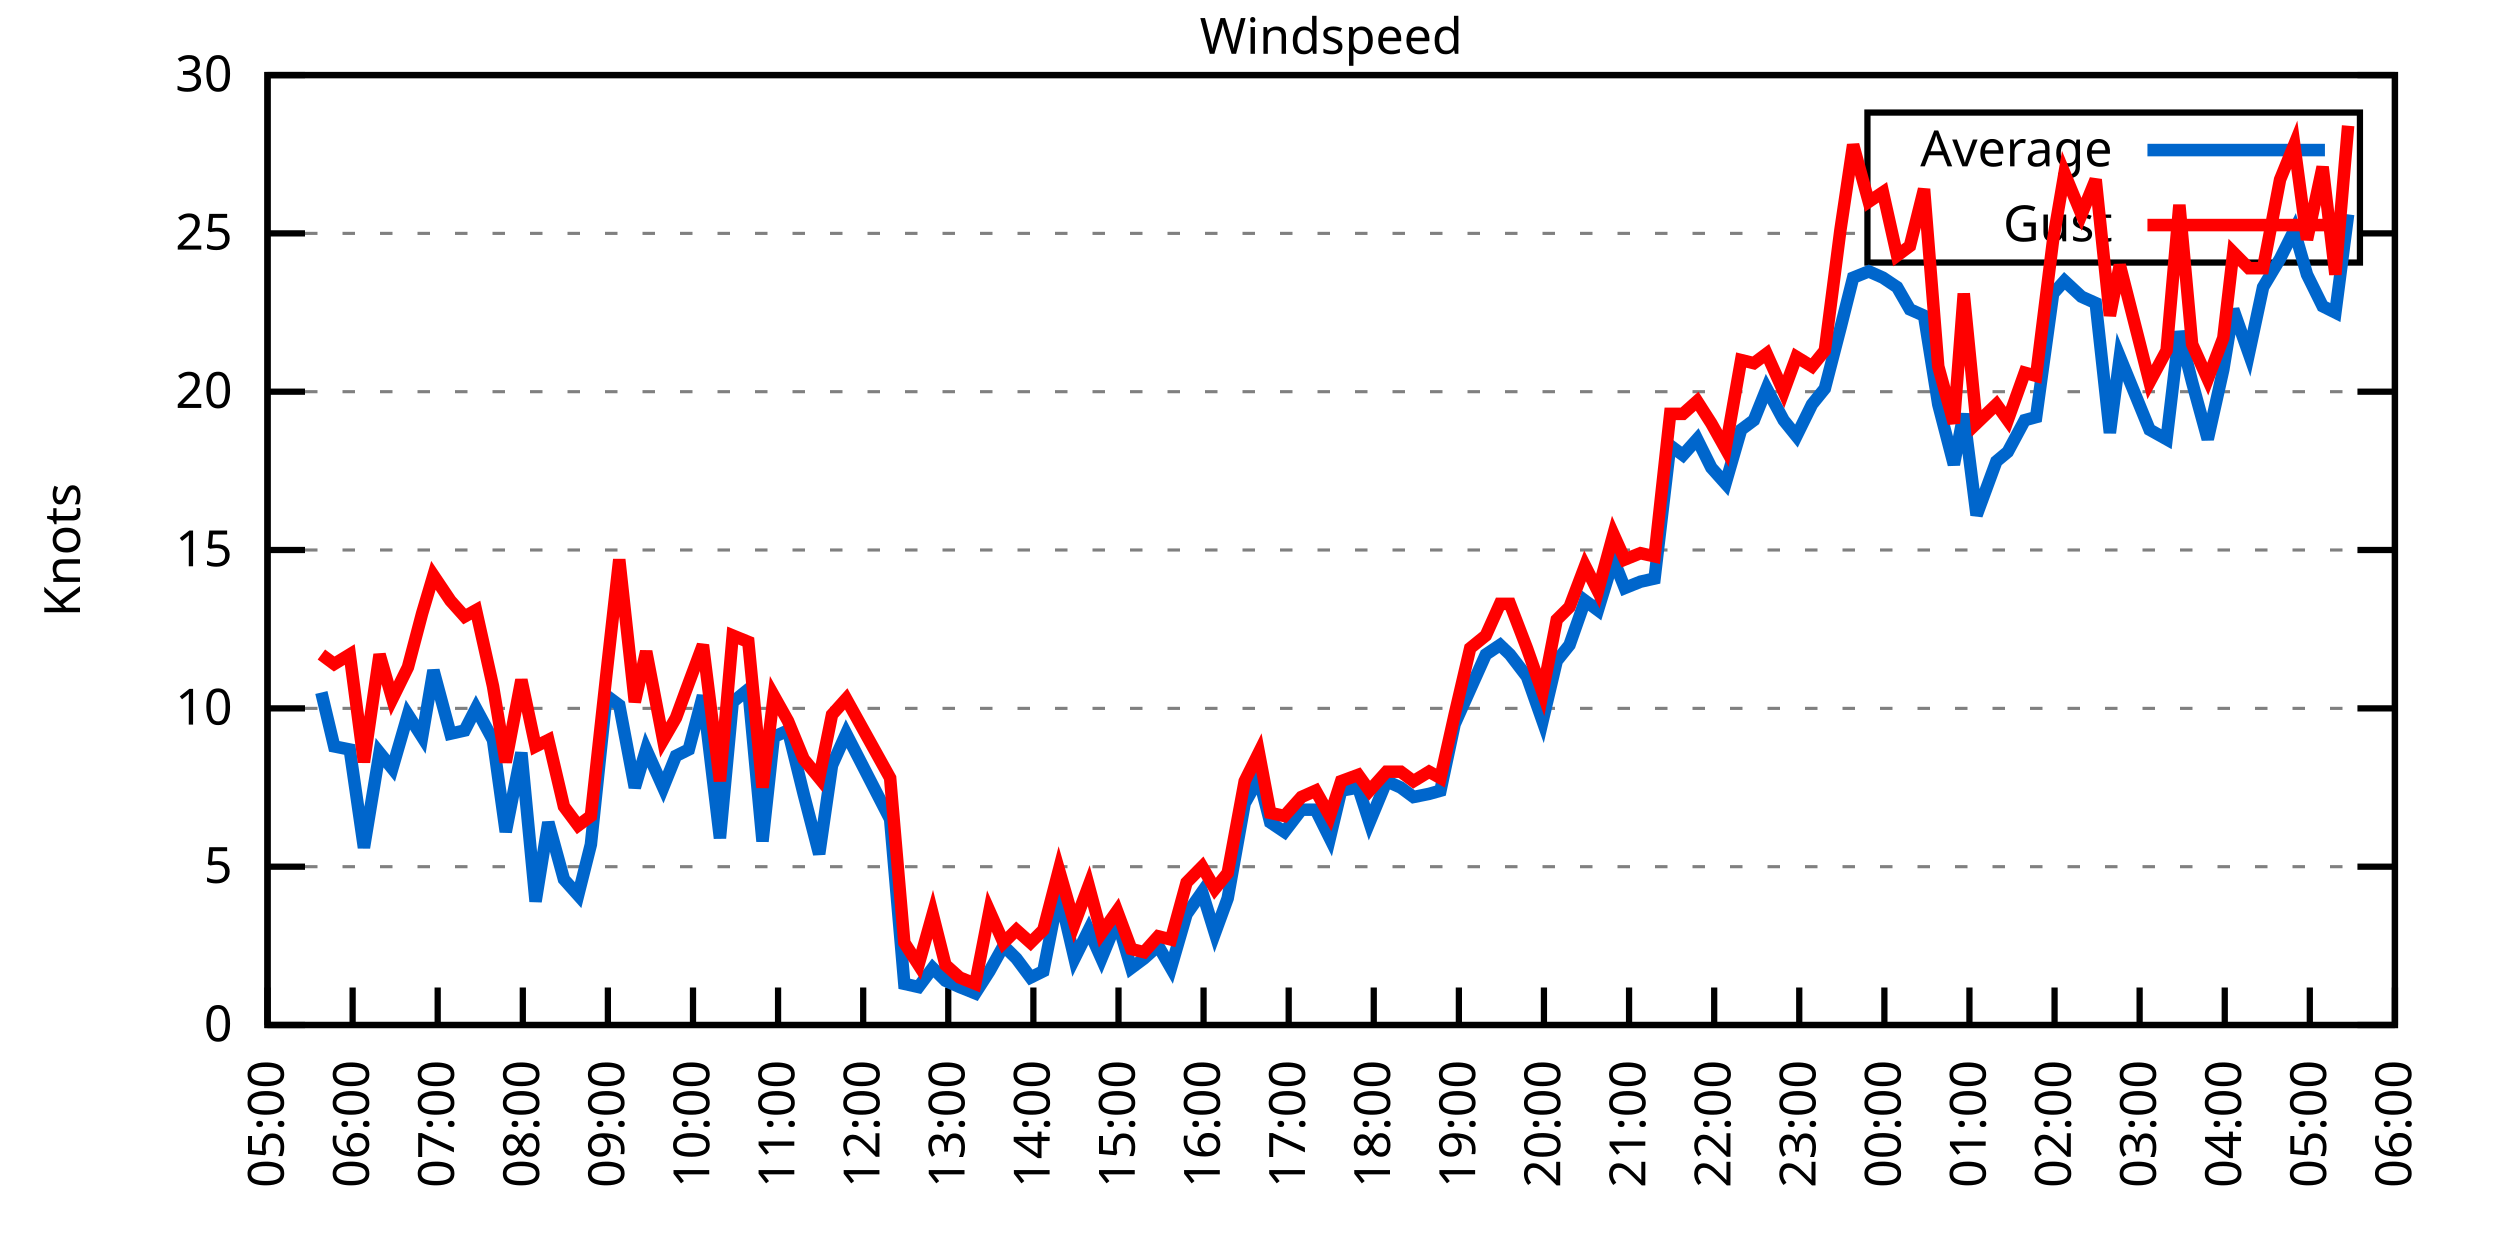
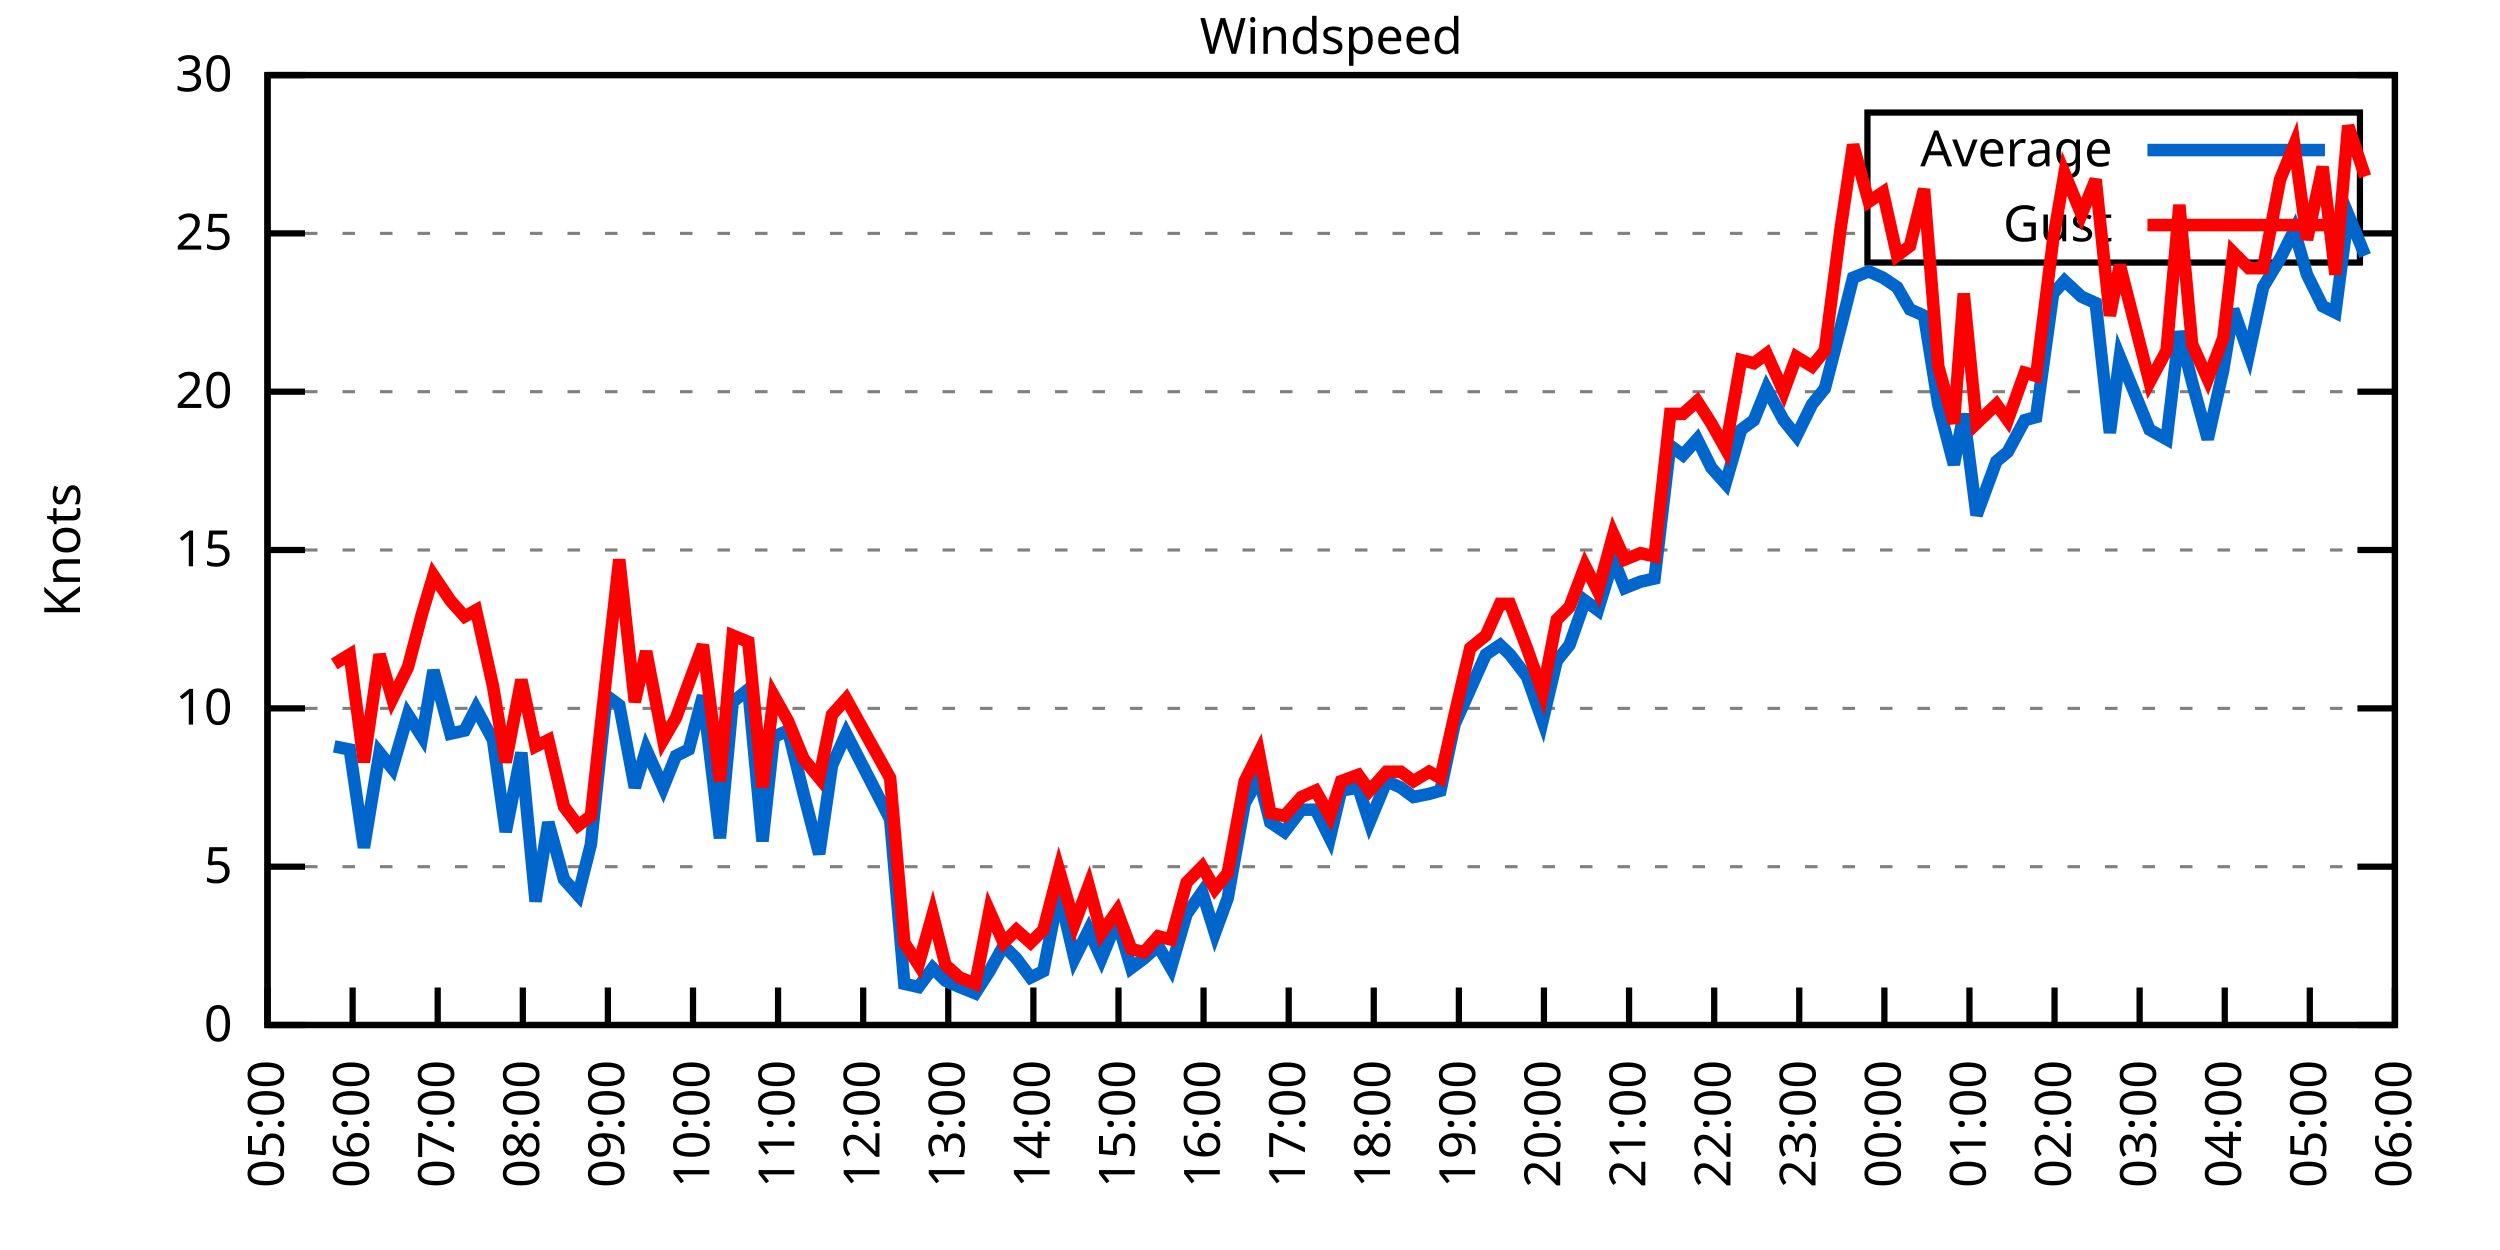
<svg xmlns="http://www.w3.org/2000/svg" xmlns:xlink="http://www.w3.org/1999/xlink" width="400" height="200" viewBox="0 0 400 200">
  <g id="gnuplot_canvas">
    <rect x="0" y="0" width="400" height="200" fill="none" />
    <defs>
      <circle id="gpDot" r="0.5" stroke-width="0.5" stroke="currentColor" />
      <path id="gpPt0" stroke-width="0.333" stroke="currentColor" d="M-1,0 h2 M0,-1 v2" />
      <path id="gpPt1" stroke-width="0.333" stroke="currentColor" d="M-1,-1 L1,1 M1,-1 L-1,1" />
      <path id="gpPt2" stroke-width="0.333" stroke="currentColor" d="M-1,0 L1,0 M0,-1 L0,1 M-1,-1 L1,1 M-1,1 L1,-1" />
      <rect id="gpPt3" stroke-width="0.333" stroke="currentColor" x="-1" y="-1" width="2" height="2" />
      <rect id="gpPt4" stroke-width="0.333" stroke="currentColor" fill="currentColor" x="-1" y="-1" width="2" height="2" />
      <circle id="gpPt5" stroke-width="0.333" stroke="currentColor" cx="0" cy="0" r="1" />
      <use xlink:href="#gpPt5" id="gpPt6" fill="currentColor" stroke="none" />
      <path id="gpPt7" stroke-width="0.333" stroke="currentColor" d="M0,-1.33 L-1.33,0.67 L1.33,0.67 z" />
      <use xlink:href="#gpPt7" id="gpPt8" fill="currentColor" stroke="none" />
      <use xlink:href="#gpPt7" id="gpPt9" stroke="currentColor" transform="rotate(180)" />
      <use xlink:href="#gpPt9" id="gpPt10" fill="currentColor" stroke="none" />
      <use xlink:href="#gpPt3" id="gpPt11" stroke="currentColor" transform="rotate(45)" />
      <use xlink:href="#gpPt11" id="gpPt12" fill="currentColor" stroke="none" />
      <path id="gpPt13" stroke-width="0.333" stroke="currentColor" d="M0,1.330 L1.265,0.411 L0.782,-1.067 L-0.782,-1.076 L-1.265,0.411 z" />
      <use xlink:href="#gpPt13" id="gpPt14" fill="currentColor" stroke="none" />
      <filter id="textbox" filterUnits="objectBoundingBox" x="0" y="0" height="1" width="1">
        <feFlood flood-color="white" flood-opacity="1" result="bgnd" />
        <feComposite in="SourceGraphic" in2="bgnd" operator="atop" />
      </filter>
      <filter id="greybox" filterUnits="objectBoundingBox" x="0" y="0" height="1" width="1">
        <feFlood flood-color="lightgrey" flood-opacity="1" result="grey" />
        <feComposite in="SourceGraphic" in2="grey" operator="atop" />
      </filter>
    </defs>
    <g fill="none" color="white" stroke="currentColor" stroke-width="1.00" stroke-linecap="butt" stroke-linejoin="miter">
</g>
    <g fill="none" color="black" stroke="currentColor" stroke-width="1.00" stroke-linecap="butt" stroke-linejoin="miter">
      <g stroke="none" shape-rendering="crispEdges">
        <polygon fill="rgb(255, 255, 255)" points="42.80,164.00 383.18,164.00 383.18,12.02 42.80,12.02 " />
      </g>
    </g>
    <g fill="none" color="black" stroke="currentColor" stroke-width="1.00" stroke-linecap="butt" stroke-linejoin="miter">
</g>
    <g fill="none" color="black" stroke="black" stroke-width="0.50" stroke-linecap="butt" stroke-linejoin="miter">
</g>
    <g fill="none" color="gray" stroke="currentColor" stroke-width="0.50" stroke-linecap="butt" stroke-linejoin="miter">
      <path stroke="gray" stroke-dasharray="2,4" class="gridline" d="M42.80,164.00 L383.19,164.00  " />
    </g>
    <g fill="none" color="gray" stroke="gray" stroke-width="1.00" stroke-linecap="butt" stroke-linejoin="miter">
</g>
    <g fill="none" color="black" stroke="currentColor" stroke-width="1.00" stroke-linecap="butt" stroke-linejoin="miter">
      <path stroke="black" d="M42.80,164.00 L48.80,164.00 M383.19,164.00 L377.19,164.00  " />
      <g transform="translate(37.20,166.60)" stroke="none" fill="black" font-family="Sans" font-size="8.00" text-anchor="end">
        <text>
          <tspan font-family="Sans"> 0</tspan>
        </text>
      </g>
    </g>
    <g fill="none" color="black" stroke="currentColor" stroke-width="1.00" stroke-linecap="butt" stroke-linejoin="miter">
</g>
    <g fill="none" color="black" stroke="black" stroke-width="0.50" stroke-linecap="butt" stroke-linejoin="miter">
</g>
    <g fill="none" color="gray" stroke="currentColor" stroke-width="0.50" stroke-linecap="butt" stroke-linejoin="miter">
      <path stroke="gray" stroke-dasharray="2,4" class="gridline" d="M42.80,138.67 L383.19,138.67  " />
    </g>
    <g fill="none" color="gray" stroke="gray" stroke-width="1.00" stroke-linecap="butt" stroke-linejoin="miter">
</g>
    <g fill="none" color="black" stroke="currentColor" stroke-width="1.00" stroke-linecap="butt" stroke-linejoin="miter">
      <path stroke="black" d="M42.80,138.67 L48.80,138.67 M383.19,138.67 L377.19,138.67  " />
      <g transform="translate(37.20,141.27)" stroke="none" fill="black" font-family="Sans" font-size="8.00" text-anchor="end">
        <text>
          <tspan font-family="Sans"> 5</tspan>
        </text>
      </g>
    </g>
    <g fill="none" color="black" stroke="currentColor" stroke-width="1.00" stroke-linecap="butt" stroke-linejoin="miter">
</g>
    <g fill="none" color="black" stroke="black" stroke-width="0.50" stroke-linecap="butt" stroke-linejoin="miter">
</g>
    <g fill="none" color="gray" stroke="currentColor" stroke-width="0.50" stroke-linecap="butt" stroke-linejoin="miter">
      <path stroke="gray" stroke-dasharray="2,4" class="gridline" d="M42.80,113.34 L383.19,113.34  " />
    </g>
    <g fill="none" color="gray" stroke="gray" stroke-width="1.00" stroke-linecap="butt" stroke-linejoin="miter">
</g>
    <g fill="none" color="black" stroke="currentColor" stroke-width="1.00" stroke-linecap="butt" stroke-linejoin="miter">
      <path stroke="black" d="M42.80,113.34 L48.80,113.34 M383.19,113.34 L377.19,113.34  " />
      <g transform="translate(37.20,115.94)" stroke="none" fill="black" font-family="Sans" font-size="8.00" text-anchor="end">
        <text>
          <tspan font-family="Sans"> 10</tspan>
        </text>
      </g>
    </g>
    <g fill="none" color="black" stroke="currentColor" stroke-width="1.00" stroke-linecap="butt" stroke-linejoin="miter">
</g>
    <g fill="none" color="black" stroke="black" stroke-width="0.50" stroke-linecap="butt" stroke-linejoin="miter">
</g>
    <g fill="none" color="gray" stroke="currentColor" stroke-width="0.50" stroke-linecap="butt" stroke-linejoin="miter">
      <path stroke="gray" stroke-dasharray="2,4" class="gridline" d="M42.80,88.00 L383.19,88.00  " />
    </g>
    <g fill="none" color="gray" stroke="gray" stroke-width="1.00" stroke-linecap="butt" stroke-linejoin="miter">
</g>
    <g fill="none" color="black" stroke="currentColor" stroke-width="1.00" stroke-linecap="butt" stroke-linejoin="miter">
      <path stroke="black" d="M42.80,88.00 L48.80,88.00 M383.19,88.00 L377.19,88.00  " />
      <g transform="translate(37.20,90.60)" stroke="none" fill="black" font-family="Sans" font-size="8.00" text-anchor="end">
        <text>
          <tspan font-family="Sans"> 15</tspan>
        </text>
      </g>
    </g>
    <g fill="none" color="black" stroke="currentColor" stroke-width="1.00" stroke-linecap="butt" stroke-linejoin="miter">
</g>
    <g fill="none" color="black" stroke="black" stroke-width="0.50" stroke-linecap="butt" stroke-linejoin="miter">
</g>
    <g fill="none" color="gray" stroke="currentColor" stroke-width="0.50" stroke-linecap="butt" stroke-linejoin="miter">
      <path stroke="gray" stroke-dasharray="2,4" class="gridline" d="M42.80,62.67 L383.19,62.67  " />
    </g>
    <g fill="none" color="gray" stroke="gray" stroke-width="1.00" stroke-linecap="butt" stroke-linejoin="miter">
</g>
    <g fill="none" color="black" stroke="currentColor" stroke-width="1.00" stroke-linecap="butt" stroke-linejoin="miter">
      <path stroke="black" d="M42.80,62.67 L48.80,62.67 M383.19,62.67 L377.19,62.67  " />
      <g transform="translate(37.20,65.27)" stroke="none" fill="black" font-family="Sans" font-size="8.00" text-anchor="end">
        <text>
          <tspan font-family="Sans"> 20</tspan>
        </text>
      </g>
    </g>
    <g fill="none" color="black" stroke="currentColor" stroke-width="1.00" stroke-linecap="butt" stroke-linejoin="miter">
</g>
    <g fill="none" color="black" stroke="black" stroke-width="0.50" stroke-linecap="butt" stroke-linejoin="miter">
</g>
    <g fill="none" color="gray" stroke="currentColor" stroke-width="0.50" stroke-linecap="butt" stroke-linejoin="miter">
      <path stroke="gray" stroke-dasharray="2,4" class="gridline" d="M42.80,37.34 L298.79,37.34 M377.59,37.34 L383.19,37.34  " />
    </g>
    <g fill="none" color="gray" stroke="gray" stroke-width="1.00" stroke-linecap="butt" stroke-linejoin="miter">
</g>
    <g fill="none" color="black" stroke="currentColor" stroke-width="1.00" stroke-linecap="butt" stroke-linejoin="miter">
      <path stroke="black" d="M42.80,37.34 L48.80,37.34 M383.19,37.34 L377.19,37.34  " />
      <g transform="translate(37.20,39.94)" stroke="none" fill="black" font-family="Sans" font-size="8.00" text-anchor="end">
        <text>
          <tspan font-family="Sans"> 25</tspan>
        </text>
      </g>
    </g>
    <g fill="none" color="black" stroke="currentColor" stroke-width="1.00" stroke-linecap="butt" stroke-linejoin="miter">
</g>
    <g fill="none" color="black" stroke="black" stroke-width="0.50" stroke-linecap="butt" stroke-linejoin="miter">
</g>
    <g fill="none" color="gray" stroke="currentColor" stroke-width="0.50" stroke-linecap="butt" stroke-linejoin="miter">
      <path stroke="gray" stroke-dasharray="2,4" class="gridline" d="M42.80,12.01 L383.19,12.01  " />
    </g>
    <g fill="none" color="gray" stroke="gray" stroke-width="1.00" stroke-linecap="butt" stroke-linejoin="miter">
</g>
    <g fill="none" color="black" stroke="currentColor" stroke-width="1.00" stroke-linecap="butt" stroke-linejoin="miter">
      <path stroke="black" d="M42.80,12.01 L48.80,12.01 M383.19,12.01 L377.19,12.01  " />
      <g transform="translate(37.20,14.61)" stroke="none" fill="black" font-family="Sans" font-size="8.00" text-anchor="end">
        <text>
          <tspan font-family="Sans"> 30</tspan>
        </text>
      </g>
    </g>
    <g fill="none" color="black" stroke="currentColor" stroke-width="1.00" stroke-linecap="butt" stroke-linejoin="miter">
      <path stroke="black" d="M42.80,164.00 L42.80,158.00  " />
      <g transform="translate(45.40,169.60) rotate(270.00)" stroke="none" fill="black" font-family="Sans" font-size="8.00" text-anchor="end">
        <text>
          <tspan font-family="Sans">05:00</tspan>
        </text>
      </g>
    </g>
    <g fill="none" color="black" stroke="currentColor" stroke-width="1.00" stroke-linecap="butt" stroke-linejoin="miter">
      <path stroke="black" d="M56.42,164.00 L56.42,158.00  " />
      <g transform="translate(59.02,169.60) rotate(270.00)" stroke="none" fill="black" font-family="Sans" font-size="8.00" text-anchor="end">
        <text>
          <tspan font-family="Sans">06:00</tspan>
        </text>
      </g>
    </g>
    <g fill="none" color="black" stroke="currentColor" stroke-width="1.00" stroke-linecap="butt" stroke-linejoin="miter">
      <path stroke="black" d="M70.03,164.00 L70.03,158.00  " />
      <g transform="translate(72.63,169.60) rotate(270.00)" stroke="none" fill="black" font-family="Sans" font-size="8.00" text-anchor="end">
        <text>
          <tspan font-family="Sans">07:00</tspan>
        </text>
      </g>
    </g>
    <g fill="none" color="black" stroke="currentColor" stroke-width="1.00" stroke-linecap="butt" stroke-linejoin="miter">
      <path stroke="black" d="M83.65,164.00 L83.65,158.00  " />
      <g transform="translate(86.25,169.60) rotate(270.00)" stroke="none" fill="black" font-family="Sans" font-size="8.00" text-anchor="end">
        <text>
          <tspan font-family="Sans">08:00</tspan>
        </text>
      </g>
    </g>
    <g fill="none" color="black" stroke="currentColor" stroke-width="1.00" stroke-linecap="butt" stroke-linejoin="miter">
      <path stroke="black" d="M97.26,164.00 L97.26,158.00  " />
      <g transform="translate(99.86,169.60) rotate(270.00)" stroke="none" fill="black" font-family="Sans" font-size="8.00" text-anchor="end">
        <text>
          <tspan font-family="Sans">09:00</tspan>
        </text>
      </g>
    </g>
    <g fill="none" color="black" stroke="currentColor" stroke-width="1.00" stroke-linecap="butt" stroke-linejoin="miter">
      <path stroke="black" d="M110.88,164.00 L110.88,158.00  " />
      <g transform="translate(113.48,169.60) rotate(270.00)" stroke="none" fill="black" font-family="Sans" font-size="8.00" text-anchor="end">
        <text>
          <tspan font-family="Sans">10:00</tspan>
        </text>
      </g>
    </g>
    <g fill="none" color="black" stroke="currentColor" stroke-width="1.00" stroke-linecap="butt" stroke-linejoin="miter">
      <path stroke="black" d="M124.49,164.00 L124.49,158.00  " />
      <g transform="translate(127.09,169.60) rotate(270.00)" stroke="none" fill="black" font-family="Sans" font-size="8.00" text-anchor="end">
        <text>
          <tspan font-family="Sans">11:00</tspan>
        </text>
      </g>
    </g>
    <g fill="none" color="black" stroke="currentColor" stroke-width="1.00" stroke-linecap="butt" stroke-linejoin="miter">
      <path stroke="black" d="M138.11,164.00 L138.11,158.00  " />
      <g transform="translate(140.71,169.60) rotate(270.00)" stroke="none" fill="black" font-family="Sans" font-size="8.00" text-anchor="end">
        <text>
          <tspan font-family="Sans">12:00</tspan>
        </text>
      </g>
    </g>
    <g fill="none" color="black" stroke="currentColor" stroke-width="1.00" stroke-linecap="butt" stroke-linejoin="miter">
      <path stroke="black" d="M151.72,164.00 L151.72,158.00  " />
      <g transform="translate(154.32,169.60) rotate(270.00)" stroke="none" fill="black" font-family="Sans" font-size="8.00" text-anchor="end">
        <text>
          <tspan font-family="Sans">13:00</tspan>
        </text>
      </g>
    </g>
    <g fill="none" color="black" stroke="currentColor" stroke-width="1.00" stroke-linecap="butt" stroke-linejoin="miter">
      <path stroke="black" d="M165.34,164.00 L165.34,158.00  " />
      <g transform="translate(167.94,169.60) rotate(270.00)" stroke="none" fill="black" font-family="Sans" font-size="8.00" text-anchor="end">
        <text>
          <tspan font-family="Sans">14:00</tspan>
        </text>
      </g>
    </g>
    <g fill="none" color="black" stroke="currentColor" stroke-width="1.00" stroke-linecap="butt" stroke-linejoin="miter">
      <path stroke="black" d="M178.96,164.00 L178.96,158.00  " />
      <g transform="translate(181.56,169.60) rotate(270.00)" stroke="none" fill="black" font-family="Sans" font-size="8.00" text-anchor="end">
        <text>
          <tspan font-family="Sans">15:00</tspan>
        </text>
      </g>
    </g>
    <g fill="none" color="black" stroke="currentColor" stroke-width="1.00" stroke-linecap="butt" stroke-linejoin="miter">
      <path stroke="black" d="M192.57,164.00 L192.57,158.00  " />
      <g transform="translate(195.17,169.60) rotate(270.00)" stroke="none" fill="black" font-family="Sans" font-size="8.00" text-anchor="end">
        <text>
          <tspan font-family="Sans">16:00</tspan>
        </text>
      </g>
    </g>
    <g fill="none" color="black" stroke="currentColor" stroke-width="1.00" stroke-linecap="butt" stroke-linejoin="miter">
      <path stroke="black" d="M206.19,164.00 L206.19,158.00  " />
      <g transform="translate(208.79,169.60) rotate(270.00)" stroke="none" fill="black" font-family="Sans" font-size="8.00" text-anchor="end">
        <text>
          <tspan font-family="Sans">17:00</tspan>
        </text>
      </g>
    </g>
    <g fill="none" color="black" stroke="currentColor" stroke-width="1.00" stroke-linecap="butt" stroke-linejoin="miter">
      <path stroke="black" d="M219.80,164.00 L219.80,158.00  " />
      <g transform="translate(222.40,169.60) rotate(270.00)" stroke="none" fill="black" font-family="Sans" font-size="8.00" text-anchor="end">
        <text>
          <tspan font-family="Sans">18:00</tspan>
        </text>
      </g>
    </g>
    <g fill="none" color="black" stroke="currentColor" stroke-width="1.00" stroke-linecap="butt" stroke-linejoin="miter">
      <path stroke="black" d="M233.42,164.00 L233.42,158.00  " />
      <g transform="translate(236.02,169.60) rotate(270.00)" stroke="none" fill="black" font-family="Sans" font-size="8.00" text-anchor="end">
        <text>
          <tspan font-family="Sans">19:00</tspan>
        </text>
      </g>
    </g>
    <g fill="none" color="black" stroke="currentColor" stroke-width="1.00" stroke-linecap="butt" stroke-linejoin="miter">
      <path stroke="black" d="M247.03,164.00 L247.03,158.00  " />
      <g transform="translate(249.63,169.60) rotate(270.00)" stroke="none" fill="black" font-family="Sans" font-size="8.00" text-anchor="end">
        <text>
          <tspan font-family="Sans">20:00</tspan>
        </text>
      </g>
    </g>
    <g fill="none" color="black" stroke="currentColor" stroke-width="1.00" stroke-linecap="butt" stroke-linejoin="miter">
      <path stroke="black" d="M260.65,164.00 L260.65,158.00  " />
      <g transform="translate(263.25,169.60) rotate(270.00)" stroke="none" fill="black" font-family="Sans" font-size="8.00" text-anchor="end">
        <text>
          <tspan font-family="Sans">21:00</tspan>
        </text>
      </g>
    </g>
    <g fill="none" color="black" stroke="currentColor" stroke-width="1.00" stroke-linecap="butt" stroke-linejoin="miter">
      <path stroke="black" d="M274.27,164.00 L274.27,158.00  " />
      <g transform="translate(276.87,169.60) rotate(270.00)" stroke="none" fill="black" font-family="Sans" font-size="8.00" text-anchor="end">
        <text>
          <tspan font-family="Sans">22:00</tspan>
        </text>
      </g>
    </g>
    <g fill="none" color="black" stroke="currentColor" stroke-width="1.00" stroke-linecap="butt" stroke-linejoin="miter">
      <path stroke="black" d="M287.88,164.00 L287.88,158.00  " />
      <g transform="translate(290.48,169.60) rotate(270.00)" stroke="none" fill="black" font-family="Sans" font-size="8.00" text-anchor="end">
        <text>
          <tspan font-family="Sans">23:00</tspan>
        </text>
      </g>
    </g>
    <g fill="none" color="black" stroke="currentColor" stroke-width="1.00" stroke-linecap="butt" stroke-linejoin="miter">
      <path stroke="black" d="M301.50,164.00 L301.50,158.00  " />
      <g transform="translate(304.10,169.60) rotate(270.00)" stroke="none" fill="black" font-family="Sans" font-size="8.00" text-anchor="end">
        <text>
          <tspan font-family="Sans">00:00</tspan>
        </text>
      </g>
    </g>
    <g fill="none" color="black" stroke="currentColor" stroke-width="1.00" stroke-linecap="butt" stroke-linejoin="miter">
      <path stroke="black" d="M315.11,164.00 L315.11,158.00  " />
      <g transform="translate(317.71,169.60) rotate(270.00)" stroke="none" fill="black" font-family="Sans" font-size="8.00" text-anchor="end">
        <text>
          <tspan font-family="Sans">01:00</tspan>
        </text>
      </g>
    </g>
    <g fill="none" color="black" stroke="currentColor" stroke-width="1.00" stroke-linecap="butt" stroke-linejoin="miter">
      <path stroke="black" d="M328.73,164.00 L328.73,158.00  " />
      <g transform="translate(331.33,169.60) rotate(270.00)" stroke="none" fill="black" font-family="Sans" font-size="8.00" text-anchor="end">
        <text>
          <tspan font-family="Sans">02:00</tspan>
        </text>
      </g>
    </g>
    <g fill="none" color="black" stroke="currentColor" stroke-width="1.00" stroke-linecap="butt" stroke-linejoin="miter">
      <path stroke="black" d="M342.34,164.00 L342.34,158.00  " />
      <g transform="translate(344.94,169.60) rotate(270.00)" stroke="none" fill="black" font-family="Sans" font-size="8.00" text-anchor="end">
        <text>
          <tspan font-family="Sans">03:00</tspan>
        </text>
      </g>
    </g>
    <g fill="none" color="black" stroke="currentColor" stroke-width="1.00" stroke-linecap="butt" stroke-linejoin="miter">
      <path stroke="black" d="M355.96,164.00 L355.96,158.00  " />
      <g transform="translate(358.56,169.60) rotate(270.00)" stroke="none" fill="black" font-family="Sans" font-size="8.00" text-anchor="end">
        <text>
          <tspan font-family="Sans">04:00</tspan>
        </text>
      </g>
    </g>
    <g fill="none" color="black" stroke="currentColor" stroke-width="1.00" stroke-linecap="butt" stroke-linejoin="miter">
      <path stroke="black" d="M369.57,164.00 L369.57,158.00  " />
      <g transform="translate(372.17,169.60) rotate(270.00)" stroke="none" fill="black" font-family="Sans" font-size="8.00" text-anchor="end">
        <text>
          <tspan font-family="Sans">05:00</tspan>
        </text>
      </g>
    </g>
    <g fill="none" color="black" stroke="currentColor" stroke-width="1.00" stroke-linecap="butt" stroke-linejoin="miter">
      <path stroke="black" d="M383.19,164.00 L383.19,158.00  " />
      <g transform="translate(385.79,169.60) rotate(270.00)" stroke="none" fill="black" font-family="Sans" font-size="8.00" text-anchor="end">
        <text>
          <tspan font-family="Sans">06:00</tspan>
        </text>
      </g>
    </g>
    <g fill="none" color="black" stroke="currentColor" stroke-width="1.00" stroke-linecap="butt" stroke-linejoin="miter">
</g>
    <g fill="none" color="black" stroke="currentColor" stroke-width="1.00" stroke-linecap="butt" stroke-linejoin="miter">
      <path stroke="black" d="M42.80,12.01 L42.80,164.00 L383.19,164.00 L383.19,12.01 L42.80,12.01 Z  " />
    </g>
    <g fill="none" color="black" stroke="currentColor" stroke-width="1.00" stroke-linecap="butt" stroke-linejoin="miter">
</g>
    <g fill="none" color="black" stroke="currentColor" stroke-width="1.00" stroke-linecap="butt" stroke-linejoin="miter">
      <path stroke="black" d="M298.79,42.01 L298.79,18.01 L377.59,18.01 L377.59,42.01 L298.79,42.01 Z  " />
    </g>
    <g id="Windspeed_plot_1">
      <g fill="none" color="white" stroke="black" stroke-width="2.00" stroke-linecap="butt" stroke-linejoin="miter">
</g>
      <g fill="none" color="black" stroke="currentColor" stroke-width="2.00" stroke-linecap="butt" stroke-linejoin="miter">
        <g transform="translate(337.99,26.61)" stroke="none" fill="black" font-family="Sans" font-size="8.00" text-anchor="end">
          <text>
            <tspan font-family="Sans">Average</tspan>
          </text>
        </g>
      </g>
      <g fill="none" color="black" stroke="currentColor" stroke-width="2.00" stroke-linecap="butt" stroke-linejoin="miter">
-         <path stroke="rgb(  0, 102, 204)" d="M343.59,24.01 L371.99,24.01 M51.42,110.80 L53.47,119.42 L55.96,119.92 L58.23,135.63 L60.73,120.43 L62.77,122.96   L65.27,114.35 L67.54,117.90 L69.35,107.26 L72.07,117.39 L74.34,116.88 L76.16,113.34 L78.88,118.40 L80.92,133.10   L83.42,120.43 L85.69,144.24 L87.73,131.58 L90.23,140.69 L92.50,143.23 L94.54,135.12 L97.04,111.31 L99.08,112.83   L101.57,126.00 L103.39,119.92 L106.11,126.00 L108.15,120.94 L110.20,119.92 L112.47,111.31 L115.19,134.11 L117.23,112.32   L119.73,110.30 L122.00,134.62 L123.81,117.90 L126.08,116.88 L128.58,127.02 L131.07,136.64 L133.12,122.46 L135.39,117.39   L142.42,131.07 L144.69,157.41 L146.96,157.92 L149.23,154.88 L151.27,156.91 L153.54,157.92 L156.04,158.93 L158.31,155.39   L160.57,151.33 L162.62,153.36 L164.89,156.40 L166.93,155.39 L169.43,142.72 L171.92,153.36 L174.19,148.80 L176.23,153.36   L178.73,147.28 L181.00,154.88 L183.04,153.36 L185.31,151.33 L187.35,154.88 L189.85,146.27 L192.34,142.72 L194.39,149.31   L196.43,143.73 L199.15,128.54 L201.42,124.48 L203.24,131.58 L205.51,133.10 L208.23,129.55 L210.50,129.55 L212.77,134.11   L214.58,126.51 L217.31,126.00 L219.12,131.58 L221.85,124.99 L224.11,126.00 L226.16,127.52 L228.65,127.02 L230.47,126.51   L232.74,115.87 L235.23,110.30 L237.73,104.72 L240.00,103.20 L241.59,104.72 L244.31,108.27 L246.81,115.36 L249.08,105.74   L251.12,103.20 L253.61,96.11 L255.66,97.63 L258.15,89.52 L259.97,94.08 L262.47,93.07 L264.73,92.56 L267.23,71.29   L269.27,72.81 L271.54,70.27 L273.81,74.83 L276.08,77.37 L278.58,68.75 L280.62,67.23 L282.66,62.17 L285.38,67.23   L287.43,69.77 L289.92,64.70 L291.97,62.17 L294.46,52.54 L296.50,44.43 L299.00,43.42 L301.27,44.43 L303.54,45.95   L305.58,49.50 L307.85,50.51 L310.12,64.70 L312.62,74.33 L314.20,66.22 L316.25,82.43 L319.42,73.82 L321.24,72.30   L323.96,67.23 L325.78,66.73 L328.50,46.97 L330.32,44.94 L333.04,47.47 L335.31,48.49 L337.58,69.26 L339.17,57.10   L343.93,68.75 L346.65,70.27 L348.70,53.05 L350.74,61.15 L353.24,70.27 L355.73,59.13 L357.32,49.50 L359.82,56.59   L362.09,45.95 L364.81,41.39 L367.08,36.84 L369.12,43.93 L371.62,48.99 L373.66,50.01 L375.70,34.30  " />
+         <path stroke="rgb(  0, 102, 204)" d="M343.59,24.01 L371.99,24.01 M53.47,119.42 L55.96,119.92 L58.23,135.63 L60.73,120.43 L62.77,122.96 L65.27,114.35   L67.54,117.90 L69.35,107.26 L72.07,117.39 L74.34,116.88 L76.16,113.34 L78.88,118.40 L80.92,133.10 L83.42,120.43   L85.69,144.24 L87.73,131.58 L90.23,140.69 L92.50,143.23 L94.54,135.12 L97.04,111.31 L99.08,112.83 L101.57,126.00   L103.39,119.92 L106.11,126.00 L108.15,120.94 L110.20,119.92 L112.47,111.31 L115.19,134.11 L117.23,112.32 L119.73,110.30   L122.00,134.62 L123.81,117.90 L126.08,116.88 L128.58,127.02 L131.07,136.64 L133.12,122.46 L135.39,117.39 L142.42,131.07   L144.69,157.41 L146.96,157.92 L149.23,154.88 L151.27,156.91 L153.54,157.92 L156.04,158.93 L158.31,155.39 L160.57,151.33   L162.62,153.36 L164.89,156.40 L166.93,155.39 L169.43,142.72 L171.92,153.36 L174.19,148.80 L176.23,153.36 L178.73,147.28   L181.00,154.88 L183.04,153.36 L185.31,151.33 L187.35,154.88 L189.85,146.27 L192.34,142.72 L194.39,149.31 L196.43,143.73   L199.15,128.54 L201.42,124.48 L203.24,131.58 L205.51,133.10 L208.23,129.55 L210.50,129.55 L212.77,134.11 L214.58,126.51   L217.31,126.00 L219.12,131.58 L221.85,124.99 L224.11,126.00 L226.16,127.52 L228.65,127.02 L230.47,126.51 L232.74,115.87   L235.23,110.30 L237.73,104.72 L240.00,103.20 L241.59,104.72 L244.31,108.27 L246.81,115.36 L249.08,105.74 L251.12,103.20   L253.61,96.11 L255.66,97.63 L258.15,89.52 L259.97,94.08 L262.47,93.07 L264.73,92.56 L267.23,71.29 L269.27,72.81   L271.54,70.27 L273.81,74.83 L276.08,77.37 L278.58,68.75 L280.62,67.23 L282.66,62.17 L285.38,67.23 L287.43,69.77   L289.92,64.70 L291.97,62.17 L294.46,52.54 L296.50,44.43 L299.00,43.42 L301.27,44.43 L303.54,45.95 L305.58,49.50   L307.85,50.51 L310.12,64.70 L312.62,74.33 L314.20,66.22 L316.25,82.43 L319.42,73.82 L321.24,72.30 L323.96,67.23   L325.78,66.73 L328.50,46.97 L330.32,44.94 L333.04,47.47 L335.31,48.49 L337.58,69.26 L339.17,57.10 L343.93,68.75   L346.65,70.27 L348.70,53.05 L350.74,61.15 L353.24,70.27 L355.73,59.13 L357.32,49.50 L359.82,56.59 L362.09,45.95   L364.81,41.39 L367.08,36.84 L369.12,43.93 L371.62,48.99 L373.66,50.01 L375.70,34.30 L378.42,40.89  " />
      </g>
    </g>
    <g id="Windspeed_plot_2">
      <g fill="none" color="black" stroke="currentColor" stroke-width="2.00" stroke-linecap="butt" stroke-linejoin="miter">
        <g transform="translate(337.99,38.61)" stroke="none" fill="black" font-family="Sans" font-size="8.00" text-anchor="end">
          <text>
            <tspan font-family="Sans">Gust</tspan>
          </text>
        </g>
      </g>
      <g fill="none" color="black" stroke="currentColor" stroke-width="2.00" stroke-linecap="butt" stroke-linejoin="miter">
-         <path stroke="rgb(255,   0,   0)" d="M343.59,36.01 L371.99,36.01 M51.42,104.72 L53.47,106.24 L55.96,104.72 L58.23,121.95 L60.73,104.72 L62.77,111.82   L65.27,106.75 L67.54,98.14 L69.35,92.06 L72.07,96.11 L74.34,98.64 L76.16,97.63 L78.88,109.79 L80.92,121.95   L83.42,108.78 L85.69,119.42 L87.73,118.40 L90.23,129.04 L92.50,132.08 L94.54,130.56 L97.04,107.76 L99.08,89.52   L101.57,112.32 L103.39,104.22 L106.11,118.40 L108.15,114.86 L110.20,109.28 L112.47,103.20 L115.19,124.99 L117.23,101.68   L119.73,102.70 L122.00,126.00 L123.81,111.31 L126.08,115.36 L128.58,121.44 L131.07,124.48 L133.12,114.35 L135.39,111.82   L142.42,124.48 L144.69,150.83 L146.96,154.37 L149.23,146.27 L151.27,154.37 L153.54,156.40 L156.04,157.41 L158.31,145.76   L160.57,150.83 L162.62,148.80 L164.89,150.83 L166.93,148.80 L169.43,139.17 L171.92,147.79 L174.19,141.71 L176.23,149.31   L178.73,145.76 L181.00,151.84 L183.04,152.35 L185.31,149.81 L187.35,150.32 L189.85,141.20 L192.34,138.67 L194.39,142.21   L196.43,139.68 L199.15,124.99 L201.42,120.43 L203.24,130.06 L205.51,130.56 L208.23,127.52 L210.50,126.51 L212.77,130.56   L214.58,124.99 L217.31,123.98 L219.12,126.51 L221.85,123.47 L224.11,123.47 L226.16,124.99 L228.65,123.47 L230.47,124.48   L232.74,114.35 L235.23,103.71 L237.73,101.68 L240.00,96.62 L241.59,96.62 L244.31,103.71 L246.81,110.80 L249.08,99.15   L251.12,97.12 L253.61,90.54 L255.66,94.59 L258.15,85.47 L259.97,89.52 L262.47,88.51 L264.73,89.02 L267.23,66.22   L269.27,66.22 L271.54,64.19 L273.81,67.74 L276.08,71.79 L278.58,57.61 L280.62,58.11 L282.66,56.59 L285.38,62.67   L287.43,57.10 L289.92,58.62 L291.97,56.09 L294.46,36.84 L296.50,23.16 L299.00,32.28 L301.27,30.76 L303.54,40.89   L305.58,39.37 L307.85,30.25 L310.12,58.62 L312.62,67.74 L314.20,46.97 L316.25,67.74 L319.42,64.70 L321.24,67.23   L323.96,59.63 L325.78,60.14 L328.50,38.35 L330.32,27.72 L333.04,34.30 L335.31,28.73 L337.58,50.51 L339.17,42.41   L343.93,61.15 L346.65,56.09 L348.70,32.78 L350.74,55.07 L353.24,60.65 L355.73,54.06 L357.32,40.38 L359.82,42.91   L362.09,42.91 L364.81,28.73 L367.08,23.16 L369.12,38.35 L371.62,26.70 L373.66,43.93 L375.70,20.12  " />
+         <path stroke="rgb(255,   0,   0)" d="M343.59,36.01 L371.99,36.01 M53.47,106.24 L55.96,104.72 L58.23,121.95 L60.73,104.72 L62.77,111.82 L65.27,106.75   L67.54,98.14 L69.35,92.06 L72.07,96.11 L74.34,98.64 L76.16,97.63 L78.88,109.79 L80.92,121.95 L83.42,108.78   L85.69,119.42 L87.73,118.40 L90.23,129.04 L92.50,132.08 L94.54,130.56 L97.04,107.76 L99.08,89.52 L101.57,112.32   L103.39,104.22 L106.11,118.40 L108.15,114.86 L110.20,109.28 L112.47,103.20 L115.19,124.99 L117.23,101.68 L119.73,102.70   L122.00,126.00 L123.81,111.31 L126.08,115.36 L128.58,121.44 L131.07,124.48 L133.12,114.35 L135.39,111.82 L142.42,124.48   L144.69,150.83 L146.96,154.37 L149.23,146.27 L151.27,154.37 L153.54,156.40 L156.04,157.41 L158.31,145.76 L160.57,150.83   L162.62,148.80 L164.89,150.83 L166.93,148.80 L169.43,139.17 L171.92,147.79 L174.19,141.71 L176.23,149.31 L178.73,145.76   L181.00,151.84 L183.04,152.35 L185.31,149.81 L187.35,150.32 L189.85,141.20 L192.34,138.67 L194.39,142.21 L196.43,139.68   L199.15,124.99 L201.42,120.43 L203.24,130.06 L205.51,130.56 L208.23,127.52 L210.50,126.51 L212.77,130.56 L214.58,124.99   L217.31,123.98 L219.12,126.51 L221.85,123.47 L224.11,123.47 L226.16,124.99 L228.65,123.47 L230.47,124.48 L232.74,114.35   L235.23,103.71 L237.73,101.68 L240.00,96.62 L241.59,96.62 L244.31,103.71 L246.81,110.80 L249.08,99.15 L251.12,97.12   L253.61,90.54 L255.66,94.59 L258.15,85.47 L259.97,89.52 L262.47,88.51 L264.73,89.02 L267.23,66.22 L269.27,66.22   L271.54,64.19 L273.81,67.74 L276.08,71.79 L278.58,57.61 L280.62,58.11 L282.66,56.59 L285.38,62.67 L287.43,57.10   L289.92,58.62 L291.97,56.09 L294.46,36.84 L296.50,23.16 L299.00,32.28 L301.27,30.76 L303.54,40.89 L305.58,39.37   L307.85,30.25 L310.12,58.62 L312.62,67.74 L314.20,46.97 L316.25,67.74 L319.42,64.70 L321.24,67.23 L323.96,59.63   L325.78,60.14 L328.50,38.35 L330.32,27.72 L333.04,34.30 L335.31,28.73 L337.58,50.51 L339.17,42.41 L343.93,61.15   L346.65,56.09 L348.70,32.78 L350.74,55.07 L353.24,60.65 L355.73,54.06 L357.32,40.38 L359.82,42.91 L362.09,42.91   L364.81,28.73 L367.08,23.16 L369.12,38.35 L371.62,26.70 L373.66,43.93 L375.70,20.12 L378.42,28.22  " />
      </g>
    </g>
    <g fill="none" color="black" stroke="currentColor" stroke-width="2.00" stroke-linecap="butt" stroke-linejoin="miter">
</g>
    <g fill="none" color="black" stroke="black" stroke-width="1.00" stroke-linecap="butt" stroke-linejoin="miter">
</g>
    <g fill="none" color="black" stroke="currentColor" stroke-width="1.00" stroke-linecap="butt" stroke-linejoin="miter">
      <path stroke="black" d="M42.80,12.01 L42.80,164.00 L383.19,164.00 L383.19,12.01 L42.80,12.01 Z  " />
      <g transform="translate(12.80,88.01) rotate(270.00)" stroke="none" fill="black" font-family="Sans" font-size="8.00" text-anchor="middle">
        <text>
          <tspan font-family="Sans">Knots</tspan>
        </text>
      </g>
    </g>
    <g fill="none" color="black" stroke="currentColor" stroke-width="1.00" stroke-linecap="butt" stroke-linejoin="miter">
</g>
    <g fill="none" color="black" stroke="currentColor" stroke-width="1.00" stroke-linecap="butt" stroke-linejoin="miter">
      <g transform="translate(212.99,8.61)" stroke="none" fill="black" font-family="Sans" font-size="8.00" text-anchor="middle">
        <text>
          <tspan font-family="Sans">Windspeed</tspan>
        </text>
      </g>
    </g>
    <g fill="none" color="black" stroke="currentColor" stroke-width="1.00" stroke-linecap="butt" stroke-linejoin="miter">
</g>
  </g>
</svg>
